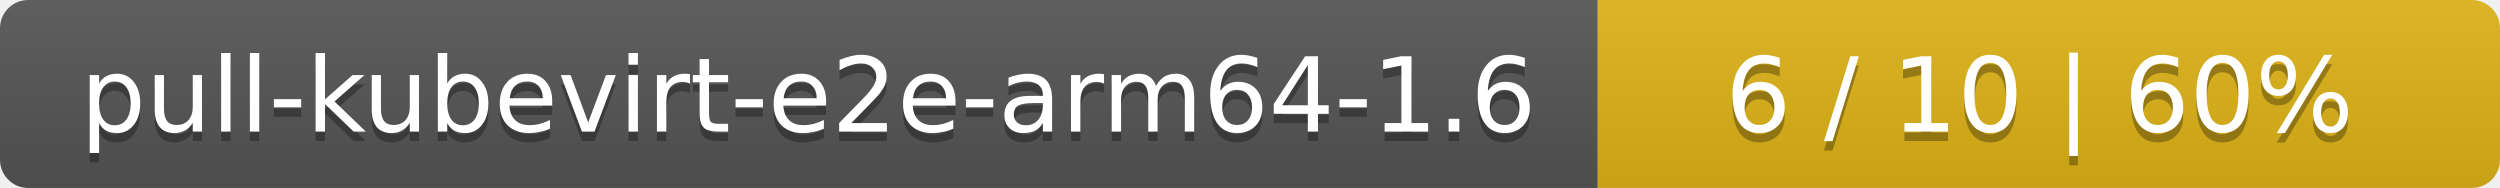
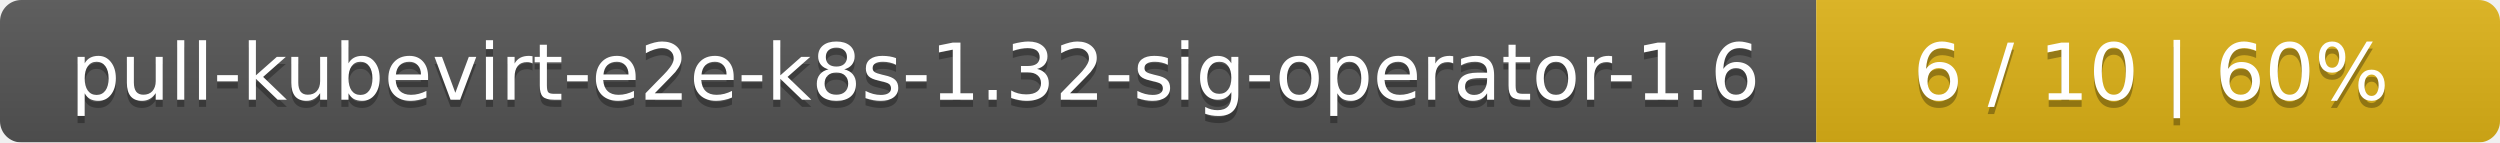
- <svg xmlns="http://www.w3.org/2000/svg" width="266" height="20">
+ <svg xmlns="http://www.w3.org/2000/svg" width="351" height="20">
  <linearGradient id="smooth" x2="0" y2="100%">
    <stop offset="0" stop-color="#bbb" stop-opacity=".1" />
    <stop offset="1" stop-opacity=".1" />
  </linearGradient>
  <mask id="round">
-     <rect width="266" height="20" rx="3" fill="#fff" />
+     <rect width="351" height="20" rx="3" fill="#fff" />
  </mask>
  <g mask="url(#round)">
-     <rect width="170" height="20" fill="#555" />
-     <rect x="170" width="96" height="20" fill="#dfb317" />
-     <rect width="266" height="20" fill="url(#smooth)" />
+     <rect width="255" height="20" fill="#555" />
+     <rect x="255" width="96" height="20" fill="#dfb317" />
+     <rect width="351" height="20" fill="url(#smooth)" />
  </g>
  <g fill="#fff" text-anchor="middle" font-family="DejaVu Sans,Verdana,Geneva,sans-serif" font-size="11">
-     <text x="86" y="15" fill="#010101" fill-opacity=".3">pull-kubevirt-e2e-arm64-1.6</text>
-     <text x="86" y="14">pull-kubevirt-e2e-arm64-1.6</text>
-     <text x="217" y="15" fill="#010101" fill-opacity=".3">6 / 10    |    60%</text>
-     <text x="217" y="14">6 / 10    |    60%</text>
+     <text x="128.5" y="15" fill="#010101" fill-opacity=".3">pull-kubevirt-e2e-k8s-1.32-sig-operator-1.6</text>
+     <text x="128.5" y="14">pull-kubevirt-e2e-k8s-1.32-sig-operator-1.6</text>
+     <text x="302" y="15" fill="#010101" fill-opacity=".3">6 / 10    |    60%</text>
+     <text x="302" y="14">6 / 10    |    60%</text>
  </g>
</svg>
